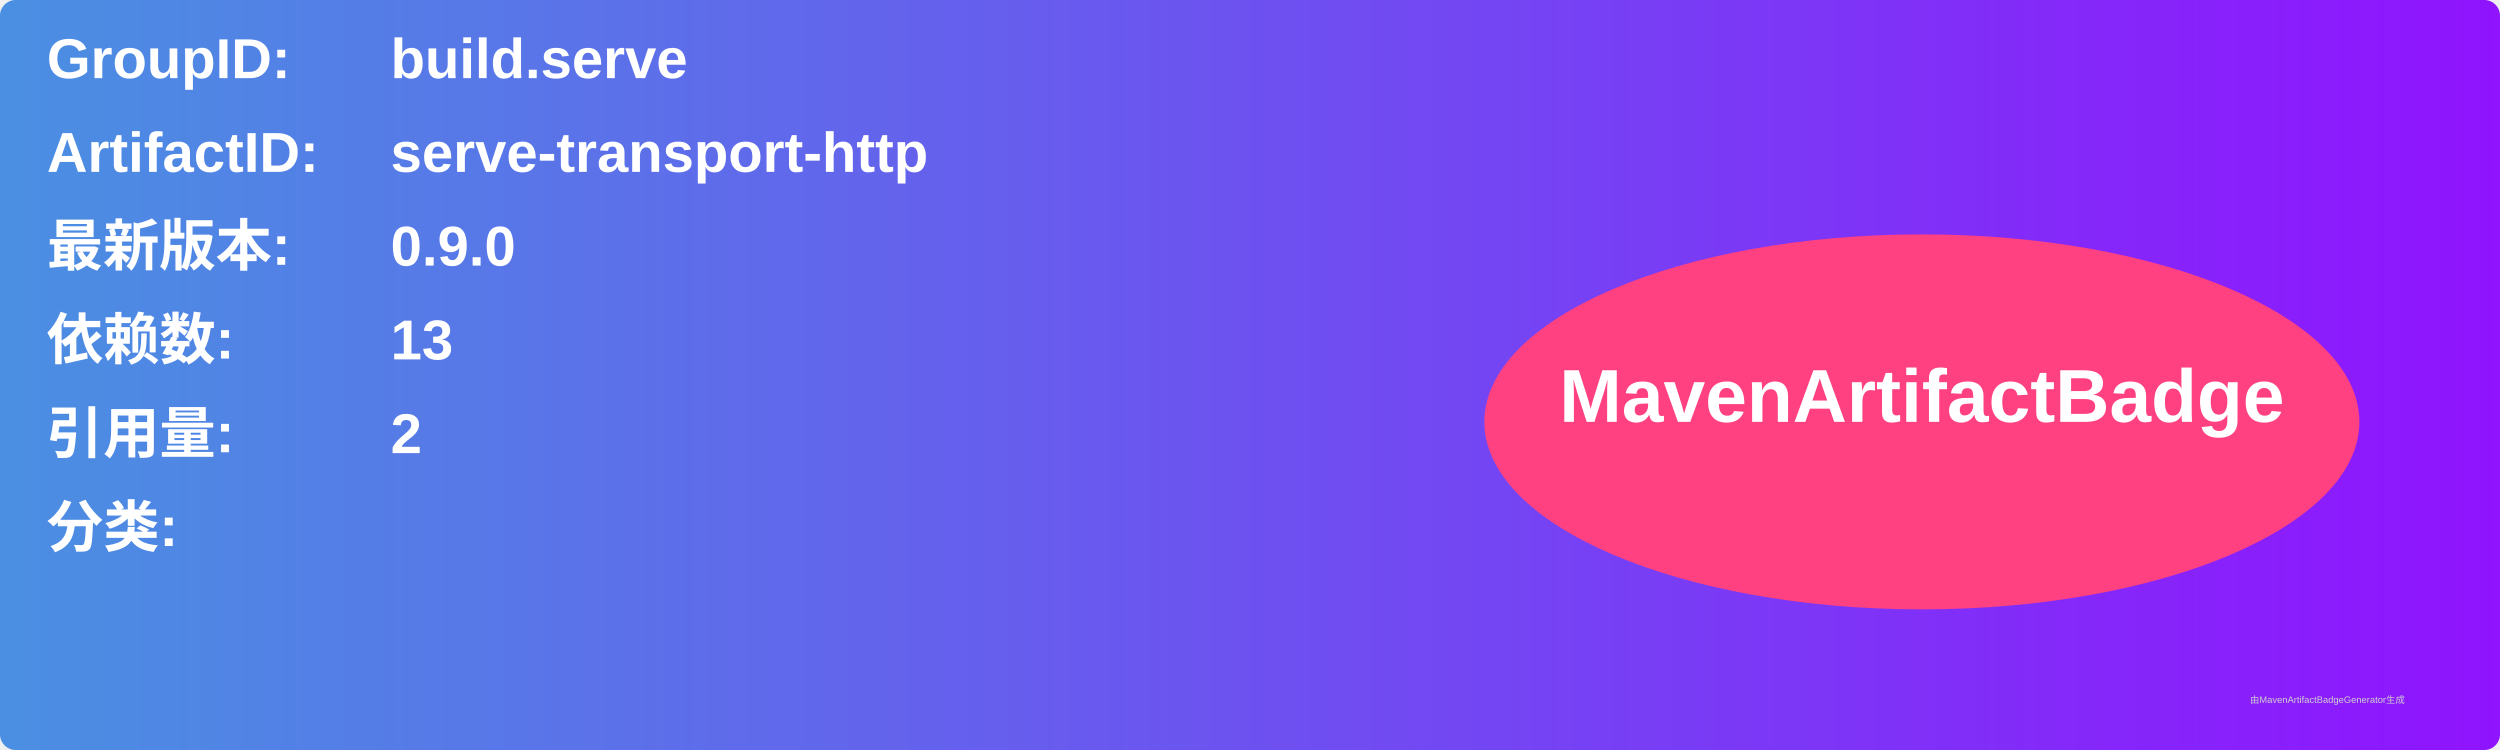
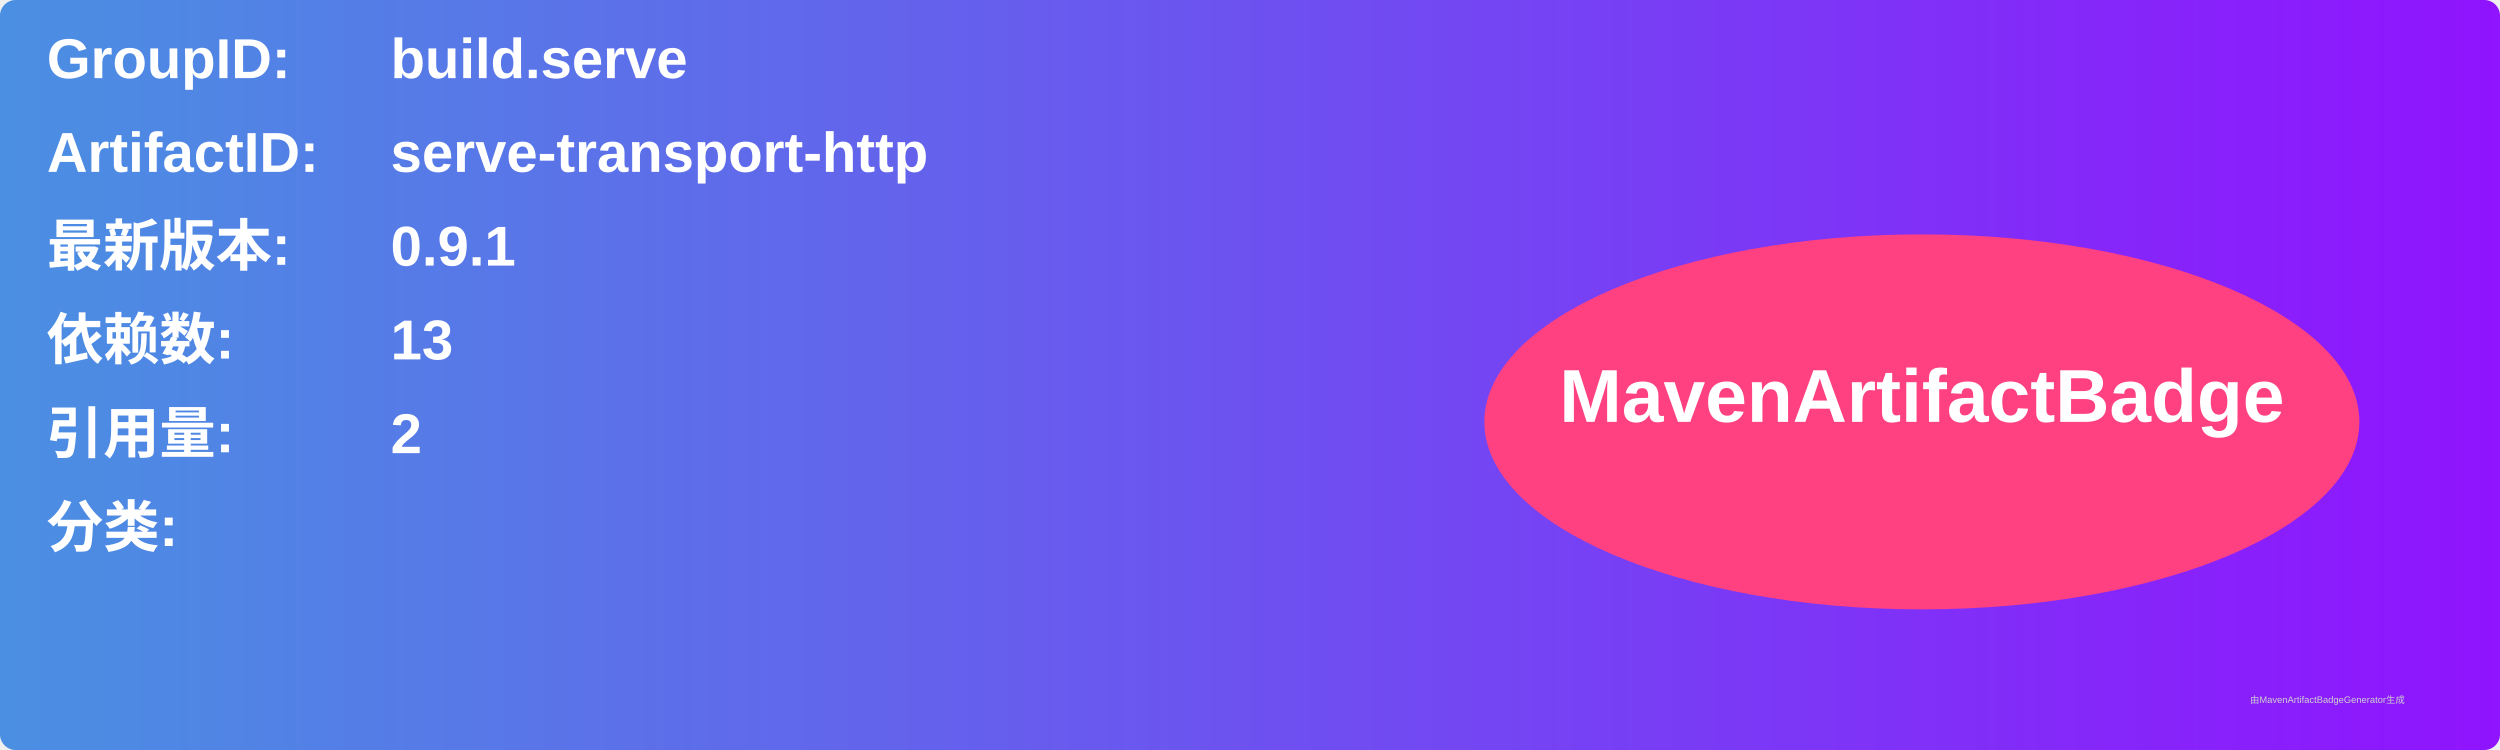
<svg xmlns="http://www.w3.org/2000/svg" width="800" height="240" viewBox="0 0 800 240">
  <linearGradient id="grad" x1="0%" y1="0%" x2="100%" y2="0%">
    <stop offset="0%" stop-color="#4a90e2" />
    <stop offset="100%" stop-color="#9013fe" />
  </linearGradient>
  <rect width="100%" height="100%" rx="5" ry="5" fill="url(#grad)" />
  <g transform="translate(15, 15)">
    <text x="0" y="10" font-family="Arial" font-size="18" fill="white" font-weight="bold" width="260">GroupID:</text>
    <text x="110" y="10" font-family="Arial" font-size="18" fill="white" font-weight="bold" width="460">build.serve</text>
    <text x="0" y="40" font-family="Arial" font-size="18" fill="white" font-weight="bold" width="260">ArtifactID:</text>
    <text x="110" y="40" font-family="Arial" font-size="18" fill="white" font-weight="bold" width="460">serve-transport-http</text>
    <text x="0" y="70" font-family="Arial" font-size="18" fill="white" font-weight="bold">最新版本:</text>
    <text x="110" y="70" font-family="Arial" font-size="18" fill="white" font-weight="bold">
-       <tspan font-weight="bold">0.9.0</tspan>
+       <tspan font-weight="bold">0.9.1</tspan>
    </text>
    <text x="0" y="100" font-family="Arial" font-size="18" fill="white" font-weight="bold">依赖数: </text>
    <text x="110" y="100" font-family="Arial" font-size="18" fill="white">
      <tspan font-weight="bold">13</tspan>
    </text>
    <text x="0" y="130" font-family="Arial" font-size="18" fill="white" font-weight="bold">引用量: </text>
    <text x="110" y="130" font-family="Arial" font-size="18" fill="white">
      <tspan font-weight="bold">2</tspan>
    </text>
    <text x="0" y="160" font-family="Arial" font-size="18" fill="white" font-weight="bold">分类:</text>
    <text x="10" y="190" font-family="Arial" font-size="10" fill="white">
      <tspan font-weight="bold" />
    </text>
    <ellipse cx="600" cy="120" rx="140" ry="60" fill="#ff4081" />
    <text x="600" y="120" text-anchor="middle" font-family="Arial" font-size="24" fill="white" font-weight="bold">MavenArtifactBadge</text>
  </g>
  <text x="720" y="225" font-family="Arial" font-size="3" fill="#d0d0d0">由MavenArtifactBadgeGenerator生成</text>
</svg>
